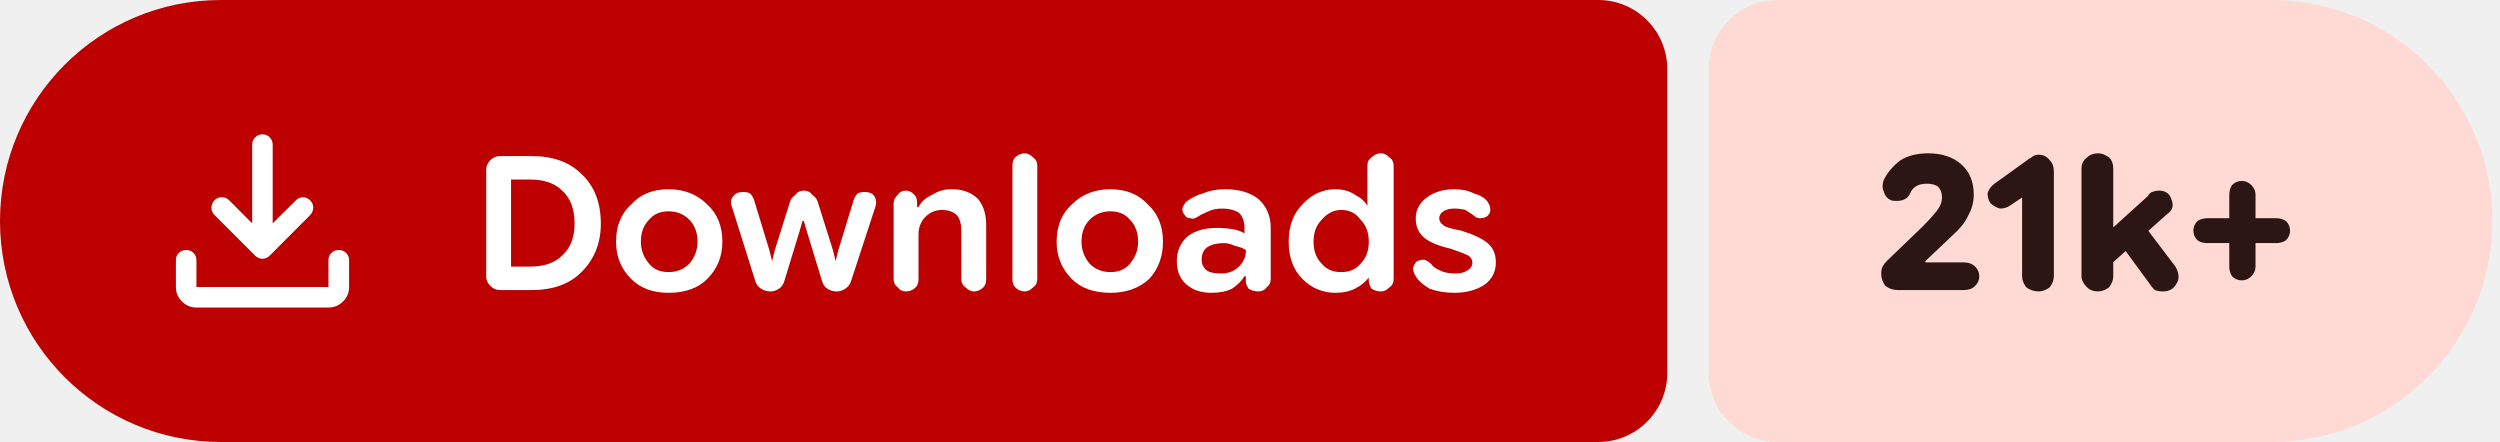
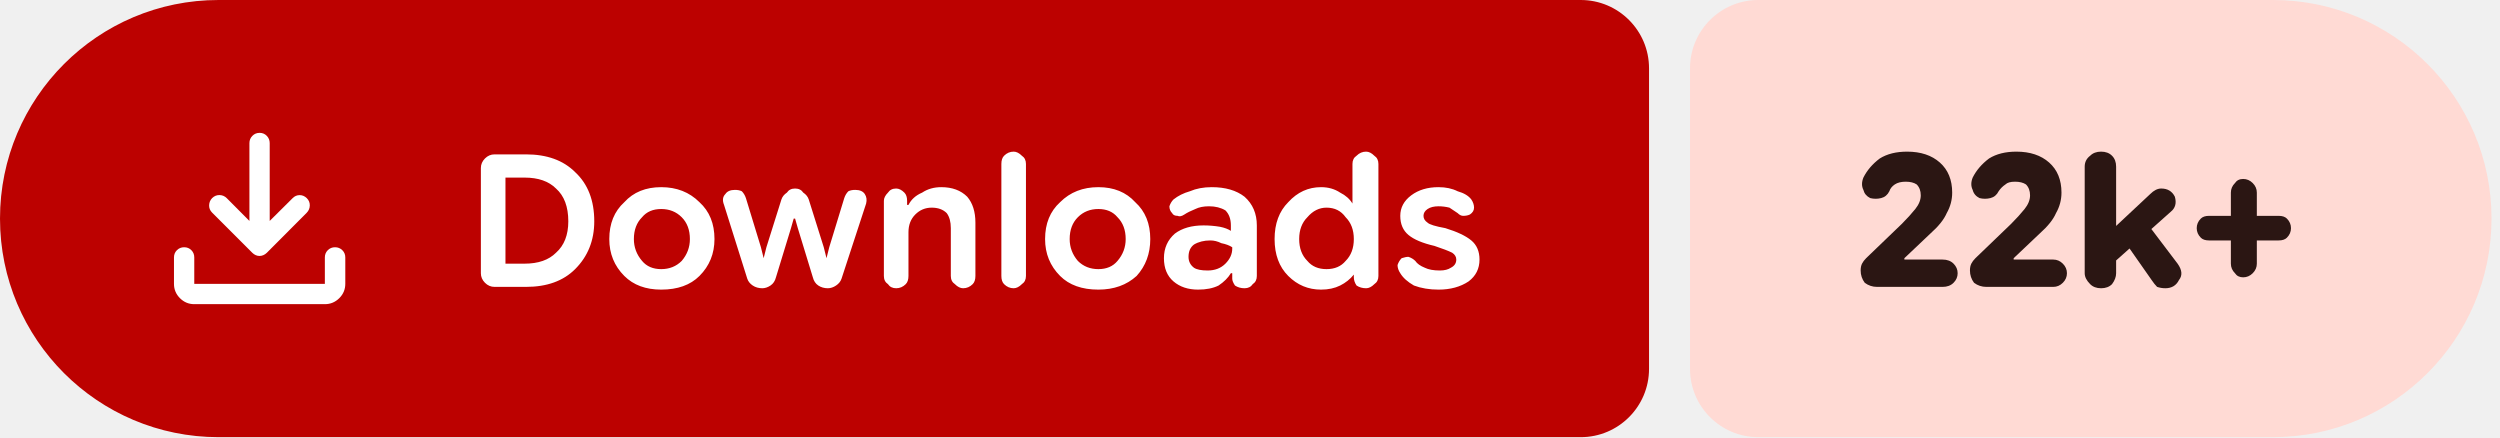
- <svg xmlns="http://www.w3.org/2000/svg" width="181" height="32" viewBox="0 0 181 32" role="img" aria-label="Downloads: 21k+">
+ <svg xmlns="http://www.w3.org/2000/svg" width="183" height="32" viewBox="0 0 183 32" role="img" aria-label="Downloads: 22k+">
  <path fill="#bc0100" d="M16 0H115.709A5 5 0 0 1 120.709 5V27A5 5 0 0 1 115.709 32H16A16 16 0 0 1 0 16V16A16 16 0 0 1 16 0Z" />
-   <path fill="#ffdad4" d="M128.709 0H164.448A16 16 0 0 1 180.448 16V16A16 16 0 0 1 164.448 32H128.709A5 5 0 0 1 123.709 27V5A5 5 0 0 1 128.709 0Z" />
+   <path fill="#ffdad4" d="M128.709 0H166.379A16 16 0 0 1 182.379 16V16A16 16 0 0 1 166.379 32H128.709A5 5 0 0 1 123.709 27V5A5 5 0 0 1 128.709 0Z" />
  <g fill="#ffffff" transform="translate(10.00 7.00) scale(0.01875) translate(-0.0 960.0)">
    <path d="M465.07-337.2q-7.23-3.16-13.42-9.24L294.43-503.65q-11.82-12.1-11.32-28.42t11.93-28.15q12.45-11.91 28.79-11.59 16.34.33 28.17 12.16l88.39 88.82v-303.69q0-16.64 11.5-28.41t28.29-11.77q16.78 0 28.1 11.77 11.33 11.77 11.33 28.41v303.69L609-559.65q11.63-11.83 27.31-11.94 15.69-.11 27.95 11.76 12.13 11.87 11.85 28.51-.28 16.64-12.11 28.67L508.35-346.44q-6.23 6.08-13.64 9.24t-14.91 3.16q-7.5 0-14.73-3.16ZM225.09-145.87q-32.51 0-55.87-23.35-23.35-23.36-23.35-55.87v-103.39q0-16.7 11.5-28.16 11.5-11.45 28.28-11.45t28.11 11.45q11.33 11.46 11.33 28.16v103.39h509.82v-103.39q0-16.7 11.5-28.16 11.51-11.45 28.24-11.45 16.73 0 28.39 11.45 11.66 11.46 11.66 28.16v103.39q0 32.51-23.53 55.87-23.52 23.35-56.26 23.35H225.09Z" />
  </g>
  <path fill="#ffffff" d="m36.2 21q-.4 0-.7-.3q-.3-.3-.3-.7v-7.7q0-.4 .3-.7q.3-.3 .7-.3h2.3q2.3 0 3.6 1.3q1.4 1.3 1.4 3.6q0 2.1-1.4 3.5q-1.3 1.3-3.6 1.3zm.8-1.7h1.4q1.5 0 2.3-.8q.9-.8 .9-2.3q0-1.6-.9-2.4q-.8-.8-2.3-.8h-1.4zm11.4 1.9q-1.7 0-2.7-1q-1.1-1.1-1.1-2.7q0-1.7 1.1-2.7q1-1.1 2.7-1.1q1.7 0 2.8 1.1q1.1 1 1.1 2.7q0 1.6-1.1 2.7q-1 1-2.8 1zm0-1.5q.9 0 1.5-.6q.6-.7 .6-1.6q0-1-.6-1.6q-.6-.6-1.5-.6q-.9 0-1.4 .6q-.6 .6-.6 1.6q0 .9 .6 1.6q.5 .6 1.4 .6zm7.4 1.4q-.4 0-.7-.2q-.3-.2-.4-.5l-1.7-5.4q-.2-.5 .1-.8q.2-.3 .7-.3q.3 0 .5 .1q.2 .2 .3 .5l1.1 3.6l.2 .8h0l.2-.8l1.1-3.5q.1-.3 .4-.5q.2-.3 .6-.3q.4 0 .6 .3q.3 .2 .4 .5l1.1 3.5l.2 .8h0l.2-.8l1.1-3.6q.1-.3 .3-.5q.2-.1 .5-.1q.5 0 .7 .3q.2 .3 .1 .7l-1.8 5.5q-.1 .3-.4 .5q-.3 .2-.6 .2q-.4 0-.7-.2q-.3-.2-.4-.6l-1.1-3.6l-.2-.7h-.1l-.2 .7l-1.1 3.6q-.1 .4-.4 .6q-.3 .2-.6 .2zm8.9-.9v-5.5q0-.3 .3-.6q.2-.3 .6-.3q.3 0 .6 .3q.2 .2 .2 .6v.5l-.2-.2h.3q.3-.6 1-.9q.6-.4 1.4-.4q1.2 0 1.9 .7q.6 .7 .6 1.9v3.9q0 .4-.2 .6q-.3 .3-.7 .3q-.3 0-.6-.3q-.3-.2-.3-.6v-3.5q0-.7-.3-1.1q-.4-.4-1.1-.4q-.7 0-1.2 .5q-.5 .5-.5 1.3v3.2q0 .4-.2 .6q-.3 .3-.7 .3q-.4 0-.6-.3q-.3-.2-.3-.6zm9.5 .9q-.4 0-.7-.3q-.2-.2-.2-.6v-8.2q0-.4 .2-.6q.3-.3 .7-.3q.3 0 .6 .3q.3 .2 .3 .6v8.2q0 .4-.3 .6q-.3 .3-.6 .3zm6.2 .1q-1.8 0-2.8-1q-1.1-1.1-1.1-2.7q0-1.7 1.1-2.7q1.1-1.1 2.8-1.1q1.7 0 2.7 1.1q1.1 1 1.1 2.7q0 1.6-1 2.7q-1.1 1-2.8 1zm0-1.5q.9 0 1.4-.6q.6-.7 .6-1.6q0-1-.6-1.6q-.5-.6-1.4-.6q-.9 0-1.5 .6q-.6 .6-.6 1.6q0 .9 .6 1.6q.6 .6 1.5 .6zm7.3 1.5q-1.1 0-1.8-.6q-.7-.6-.7-1.7q0-1.1 .8-1.8q.8-.6 2.1-.6q.6 0 1.2 .1q.5 .1 .8 .3v-.4q0-.7-.4-1.1q-.5-.3-1.2-.3q-.6 0-1 .2q-.5 .2-.8 .4q-.3 .2-.5 .1q-.3 0-.4-.2q-.2-.2-.2-.5q.1-.3 .3-.5q.5-.4 1.2-.6q.7-.3 1.6-.3q1.5 0 2.4 .7q.9 .8 .9 2.1v3.7q0 .4-.3 .6q-.2 .3-.6 .3q-.4 0-.7-.2q-.2-.3-.2-.5v-.9l.3 .5h-.4q-.3 .5-.9 .9q-.6 .3-1.5 .3zm.7-1.4q.8 0 1.3-.5q.5-.5 .5-1.1v-.1q-.3-.2-.8-.3q-.4-.2-.8-.2q-.7 0-1.2 .3q-.4 .3-.4 .9q0 .5 .4 .8q.3 .2 1 .2zm8.3 1.4q-1.4 0-2.4-1q-1-1-1-2.7q0-1.7 1-2.7q1-1.1 2.4-1.1q.8 0 1.4 .4q.6 .3 .9 .8h0v-2.9q0-.4 .3-.6q.3-.3 .7-.3q.3 0 .6 .3q.3 .2 .3 .6v8.2q0 .4-.3 .6q-.3 .3-.6 .3q-.4 0-.7-.2q-.2-.3-.2-.6v-.5l.2 .3h-.2q-.4 .5-1 .8q-.6 .3-1.4 .3zm.4-1.5q.9 0 1.4-.6q.6-.6 .6-1.6q0-1-.6-1.6q-.5-.7-1.4-.7q-.8 0-1.4 .7q-.6 .6-.6 1.6q0 1 .6 1.6q.5 .6 1.4 .6zm8.2 1.5q-1 0-1.8-.3q-.7-.4-1-.9q-.2-.3-.2-.6q.1-.3 .3-.5q.3-.1 .5-.1q.3 .1 .5 .3q.2 .3 .7 .5q.4 .2 1.1 .2q.5 0 .8-.2q.4-.2 .4-.6q0-.3-.3-.5q-.4-.2-1.3-.5q-1.3-.3-1.9-.8q-.6-.5-.6-1.4q0-.9 .8-1.5q.8-.6 2-.6q.8 0 1.4 .3q.7 .2 1 .6q.2 .3 .2 .6q0 .3-.3 .5q-.2 .1-.5 .1q-.2 0-.4-.2q-.3-.2-.6-.4q-.4-.1-.8-.1q-.5 0-.8 .2q-.3 .2-.3 .5q0 .3 .3 .5q.2 .2 1.3 .4q1.3 .4 1.9 .9q.6 .5 .6 1.4q0 1-.8 1.6q-.9 .6-2.2 .6z" />
-   <path fill="#2b1613" d="m137.4 21q-.5 0-.9-.3q-.3-.4-.3-.9q0-.3 .1-.5q.1-.2 .3-.4l2.6-2.5q.6-.6 1-1.1q.4-.5 .4-1q0-.5-.3-.8q-.3-.2-.8-.2q-.5 0-.8 .2q-.3 .2-.4 .5q-.2 .4-.6 .5q-.4 .1-.8 0q-.4-.2-.5-.6q-.2-.4 0-.9q.4-.8 1.2-1.4q.8-.5 2-.5q1.5 0 2.4 .8q.9 .8 .9 2.2q0 .8-.4 1.5q-.3 .7-1.2 1.5l-1.9 1.8l0 .1h2.8q.5 0 .8 .3q.3 .3 .3 .7q0 .4-.3 .7q-.3 .3-.8 .3zm10.2 .1q-.5 0-.9-.3q-.3-.4-.3-.8v-5.7l-.9 .6q-.3 .2-.7 .2q-.4-.1-.7-.4q-.2-.3-.2-.7q.1-.4 .5-.7l2.5-1.8q.2-.1 .3-.2q.2-.1 .4-.1q.5 0 .8 .4q.3 .3 .3 .8v7.6q0 .4-.3 .8q-.4 .3-.8 .3zm4.7-1.5v-2.5l3.2-2.9q.1-.2 .3-.3q.3-.1 .5-.1q.7 0 .9 .6q.3 .7-.3 1.1zm-.4 1.5q-.5 0-.8-.3q-.4-.4-.4-.8v-7.8q0-.5 .4-.8q.3-.3 .8-.3q.4 0 .8 .3q.3 .3 .3 .8v7.8q0 .4-.3 .8q-.4 .3-.8 .3zm4.7 0q-.3 0-.6-.1q-.2-.2-.4-.5l-2.2-3l1.6-1.5l2.5 3.3q.4 .7 .1 1.2q-.3 .6-1 .6zm5.7-.8q-.4 0-.7-.3q-.2-.3-.2-.7v-5.2q0-.4 .2-.7q.3-.3 .7-.3q.4 0 .7 .3q.3 .3 .3 .7v5.2q0 .4-.3 .7q-.3 .3-.7 .3zm-2.5-2.7q-.4 0-.7-.2q-.3-.3-.3-.7q0-.4 .3-.7q.3-.2 .7-.2h5q.4 0 .7 .2q.3 .3 .3 .7q0 .4-.3 .7q-.3 .2-.7 .2z" />
+   <path fill="#2b1613" d="m137.4 21q-.5 0-.9-.3q-.3-.4-.3-.9q0-.3 .1-.5q.1-.2 .3-.4l2.6-2.5q.6-.6 1-1.1q.4-.5 .4-1q0-.5-.3-.8q-.3-.2-.8-.2q-.5 0-.8 .2q-.3 .2-.4 .5q-.2 .4-.6 .5q-.4 .1-.8 0q-.4-.2-.5-.6q-.2-.4 0-.9q.4-.8 1.2-1.4q.8-.5 2-.5q1.5 0 2.4 .8q.9 .8 .9 2.2q0 .8-.4 1.5q-.3 .7-1.2 1.5l-1.9 1.8l0 .1h2.8q.5 0 .8 .3q.3 .3 .3 .7q0 .4-.3 .7q-.3 .3-.8 .3zm8 0q-.5 0-.9-.3q-.3-.4-.3-.9q0-.3 .1-.5q.1-.2 .3-.4l2.6-2.5q.6-.6 1-1.1q.4-.5 .4-1q0-.5-.3-.8q-.3-.2-.8-.2q-.5 0-.7 .2q-.3 .2-.5 .5q-.2 .4-.6 .5q-.4 .1-.8 0q-.4-.2-.5-.6q-.2-.4 0-.9q.4-.8 1.2-1.4q.8-.5 2-.5q1.5 0 2.4 .8q.9 .8 .9 2.2q0 .8-.4 1.5q-.3 .7-1.2 1.5l-1.9 1.8l0 .1h2.9q.4 0 .7 .3q.3 .3 .3 .7q0 .4-.3 .7q-.3 .3-.7 .3zm8.9-1.4v-2.5l3.1-2.9q.2-.2 .4-.3q.2-.1 .4-.1q.7 0 1 .6q.2 .7-.3 1.1zm-.5 1.5q-.5 0-.8-.3q-.4-.4-.4-.8v-7.8q0-.5 .4-.8q.3-.3 .8-.3q.5 0 .8 .3q.3 .3 .3 .8v7.8q0 .4-.3 .8q-.3 .3-.8 .3zm4.7 0q-.3 0-.6-.1q-.2-.2-.4-.5l-2.1-3l1.5-1.5l2.5 3.3q.5 .7 .1 1.2q-.3 .6-1 .6zm5.7-.8q-.4 0-.6-.3q-.3-.3-.3-.7v-5.2q0-.4 .3-.7q.2-.3 .6-.3q.4 0 .7 .3q.3 .3 .3 .7v5.2q0 .4-.3 .7q-.3 .3-.7 .3zm-2.5-2.7q-.4 0-.6-.2q-.3-.3-.3-.7q0-.4 .3-.7q.2-.2 .6-.2h5.1q.4 0 .6 .2q.3 .3 .3 .7q0 .4-.3 .7q-.2 .2-.6 .2z" />
</svg>
